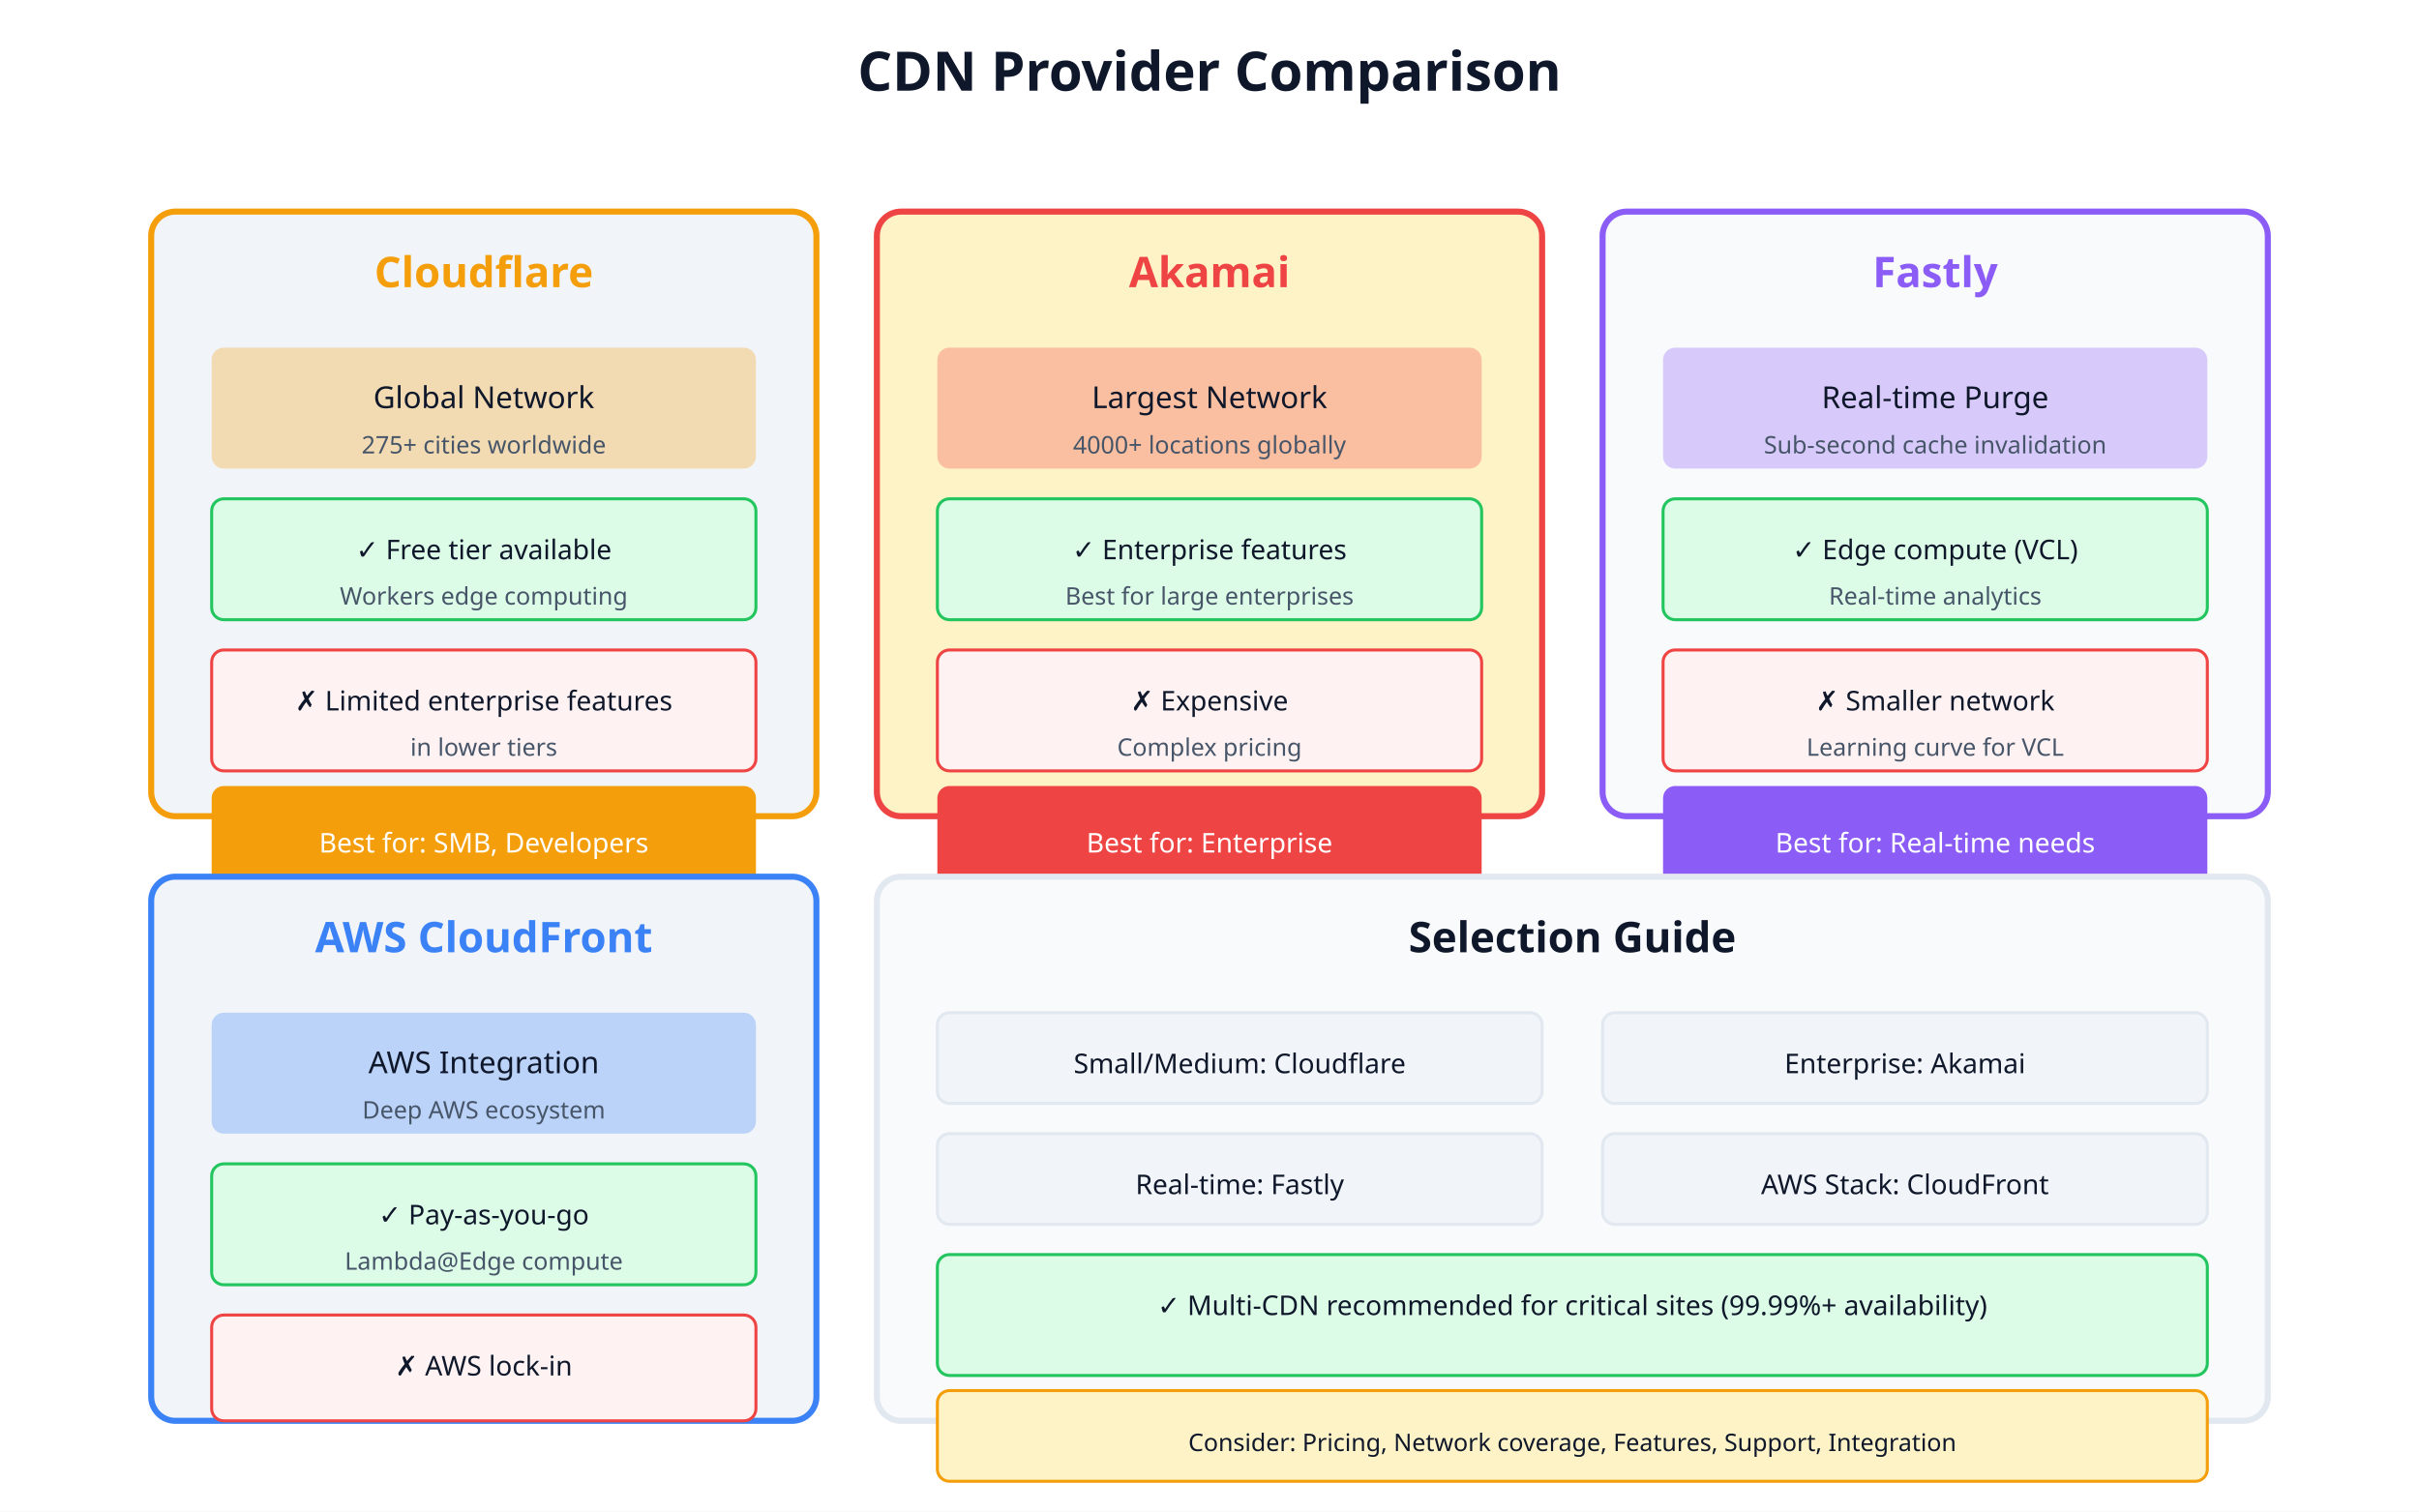
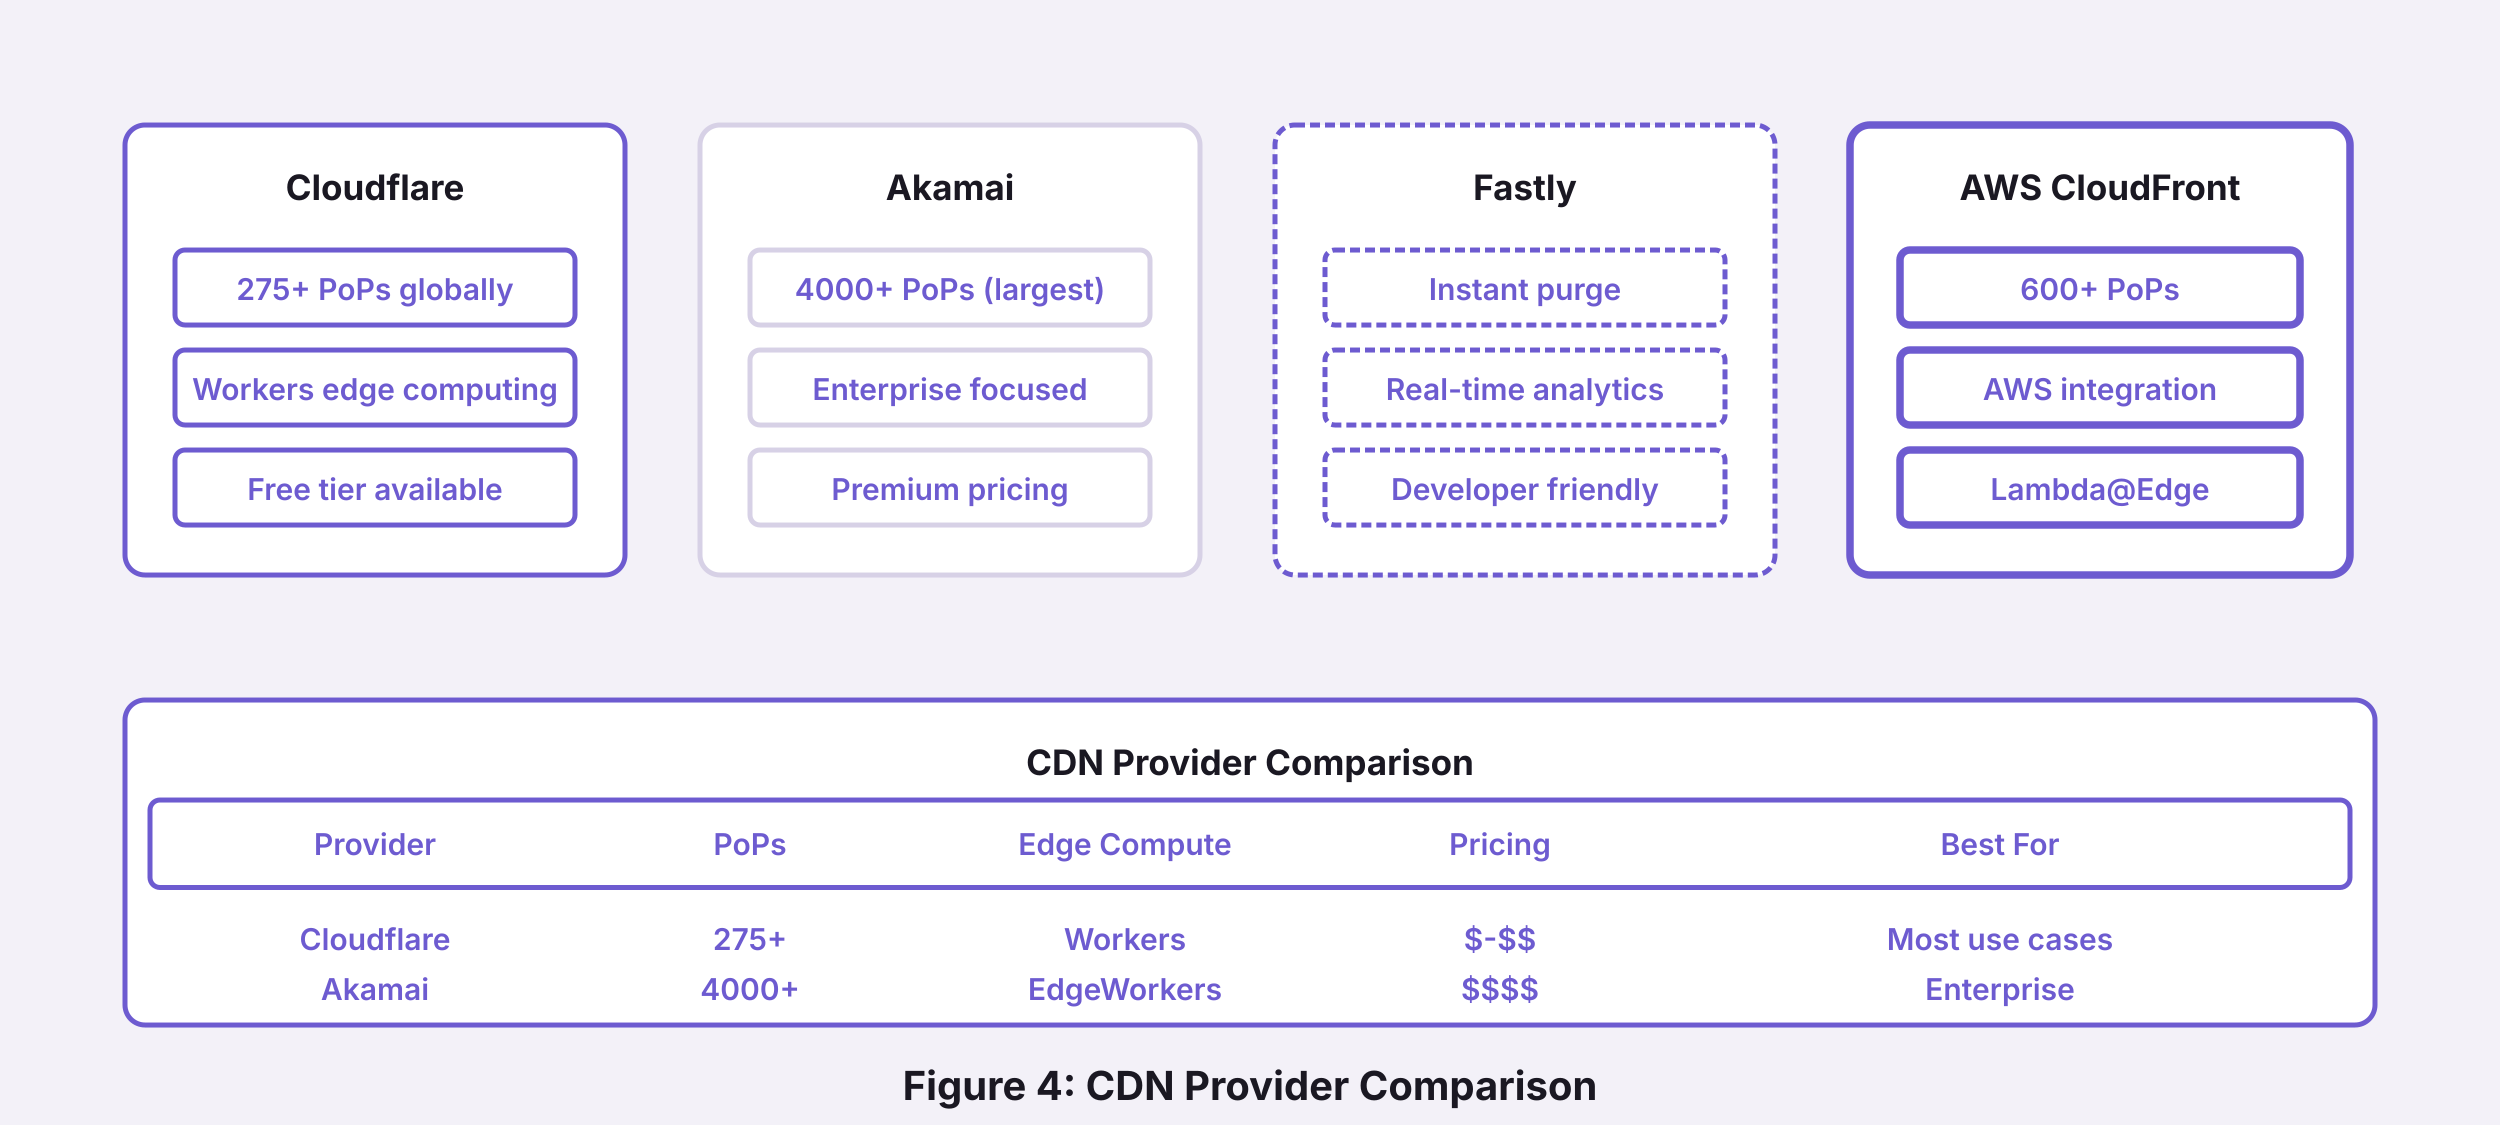
- <svg xmlns="http://www.w3.org/2000/svg" viewBox="0 0 800 500" width="800" height="500">
-   <rect width="800" height="500" fill="#ffffff" />
-   <text x="400" y="30" text-anchor="middle" font-family="system-ui" font-size="18" font-weight="bold" fill="#0f172a">CDN Provider Comparison</text>
-   <rect x="50" y="70" width="220" height="200" rx="8" fill="#f1f5f9" stroke="#f59e0b" stroke-width="2" />
-   <text x="160" y="95" text-anchor="middle" font-family="system-ui" font-size="14" font-weight="bold" fill="#f59e0b">Cloudflare</text>
-   <rect x="70" y="115" width="180" height="40" rx="4" fill="#f59e0b" opacity="0.3" />
-   <text x="160" y="135" text-anchor="middle" font-family="system-ui" font-size="10" fill="#0f172a">Global Network</text>
-   <text x="160" y="150" text-anchor="middle" font-family="system-ui" font-size="8" fill="#475569">275+ cities worldwide</text>
-   <rect x="70" y="165" width="180" height="40" rx="4" fill="#dcfce7" stroke="#22c55e" stroke-width="1" />
-   <text x="160" y="185" text-anchor="middle" font-family="system-ui" font-size="9" fill="#0f172a">✓ Free tier available</text>
-   <text x="160" y="200" text-anchor="middle" font-family="system-ui" font-size="8" fill="#475569">Workers edge computing</text>
-   <rect x="70" y="215" width="180" height="40" rx="4" fill="#fef2f2" stroke="#ef4444" stroke-width="1" />
-   <text x="160" y="235" text-anchor="middle" font-family="system-ui" font-size="9" fill="#0f172a">✗ Limited enterprise features</text>
-   <text x="160" y="250" text-anchor="middle" font-family="system-ui" font-size="8" fill="#475569">in lower tiers</text>
-   <rect x="70" y="260" width="180" height="35" rx="4" fill="#f59e0b" />
-   <text x="160" y="282" text-anchor="middle" font-family="system-ui" font-size="9" fill="#ffffff">Best for: SMB, Developers</text>
-   <rect x="290" y="70" width="220" height="200" rx="8" fill="#fef3c7" stroke="#ef4444" stroke-width="2" />
-   <text x="400" y="95" text-anchor="middle" font-family="system-ui" font-size="14" font-weight="bold" fill="#ef4444">Akamai</text>
-   <rect x="310" y="115" width="180" height="40" rx="4" fill="#ef4444" opacity="0.3" />
-   <text x="400" y="135" text-anchor="middle" font-family="system-ui" font-size="10" fill="#0f172a">Largest Network</text>
-   <text x="400" y="150" text-anchor="middle" font-family="system-ui" font-size="8" fill="#475569">4000+ locations globally</text>
-   <rect x="310" y="165" width="180" height="40" rx="4" fill="#dcfce7" stroke="#22c55e" stroke-width="1" />
-   <text x="400" y="185" text-anchor="middle" font-family="system-ui" font-size="9" fill="#0f172a">✓ Enterprise features</text>
-   <text x="400" y="200" text-anchor="middle" font-family="system-ui" font-size="8" fill="#475569">Best for large enterprises</text>
-   <rect x="310" y="215" width="180" height="40" rx="4" fill="#fef2f2" stroke="#ef4444" stroke-width="1" />
-   <text x="400" y="235" text-anchor="middle" font-family="system-ui" font-size="9" fill="#0f172a">✗ Expensive</text>
-   <text x="400" y="250" text-anchor="middle" font-family="system-ui" font-size="8" fill="#475569">Complex pricing</text>
-   <rect x="310" y="260" width="180" height="35" rx="4" fill="#ef4444" />
-   <text x="400" y="282" text-anchor="middle" font-family="system-ui" font-size="9" fill="#ffffff">Best for: Enterprise</text>
-   <rect x="530" y="70" width="220" height="200" rx="8" fill="#f8fafc" stroke="#8b5cf6" stroke-width="2" />
-   <text x="640" y="95" text-anchor="middle" font-family="system-ui" font-size="14" font-weight="bold" fill="#8b5cf6">Fastly</text>
-   <rect x="550" y="115" width="180" height="40" rx="4" fill="#8b5cf6" opacity="0.3" />
-   <text x="640" y="135" text-anchor="middle" font-family="system-ui" font-size="10" fill="#0f172a">Real-time Purge</text>
-   <text x="640" y="150" text-anchor="middle" font-family="system-ui" font-size="8" fill="#475569">Sub-second cache invalidation</text>
-   <rect x="550" y="165" width="180" height="40" rx="4" fill="#dcfce7" stroke="#22c55e" stroke-width="1" />
-   <text x="640" y="185" text-anchor="middle" font-family="system-ui" font-size="9" fill="#0f172a">✓ Edge compute (VCL)</text>
-   <text x="640" y="200" text-anchor="middle" font-family="system-ui" font-size="8" fill="#475569">Real-time analytics</text>
-   <rect x="550" y="215" width="180" height="40" rx="4" fill="#fef2f2" stroke="#ef4444" stroke-width="1" />
-   <text x="640" y="235" text-anchor="middle" font-family="system-ui" font-size="9" fill="#0f172a">✗ Smaller network</text>
-   <text x="640" y="250" text-anchor="middle" font-family="system-ui" font-size="8" fill="#475569">Learning curve for VCL</text>
-   <rect x="550" y="260" width="180" height="35" rx="4" fill="#8b5cf6" />
-   <text x="640" y="282" text-anchor="middle" font-family="system-ui" font-size="9" fill="#ffffff">Best for: Real-time needs</text>
-   <rect x="50" y="290" width="220" height="180" rx="8" fill="#f1f5f9" stroke="#3b82f6" stroke-width="2" />
-   <text x="160" y="315" text-anchor="middle" font-family="system-ui" font-size="14" font-weight="bold" fill="#3b82f6">AWS CloudFront</text>
-   <rect x="70" y="335" width="180" height="40" rx="4" fill="#3b82f6" opacity="0.3" />
-   <text x="160" y="355" text-anchor="middle" font-family="system-ui" font-size="10" fill="#0f172a">AWS Integration</text>
-   <text x="160" y="370" text-anchor="middle" font-family="system-ui" font-size="8" fill="#475569">Deep AWS ecosystem</text>
-   <rect x="70" y="385" width="180" height="40" rx="4" fill="#dcfce7" stroke="#22c55e" stroke-width="1" />
-   <text x="160" y="405" text-anchor="middle" font-family="system-ui" font-size="9" fill="#0f172a">✓ Pay-as-you-go</text>
-   <text x="160" y="420" text-anchor="middle" font-family="system-ui" font-size="8" fill="#475569">Lambda@Edge compute</text>
-   <rect x="70" y="435" width="180" height="35" rx="4" fill="#fef2f2" stroke="#ef4444" stroke-width="1" />
-   <text x="160" y="455" text-anchor="middle" font-family="system-ui" font-size="9" fill="#0f172a">✗ AWS lock-in</text>
-   <rect x="290" y="290" width="460" height="180" rx="8" fill="#f8fafc" stroke="#e2e8f0" stroke-width="2" />
-   <text x="520" y="315" text-anchor="middle" font-family="system-ui" font-size="14" font-weight="bold" fill="#0f172a">Selection Guide</text>
-   <rect x="310" y="335" width="200" height="30" rx="4" fill="#f1f5f9" stroke="#e2e8f0" stroke-width="1" />
-   <text x="410" y="355" text-anchor="middle" font-family="system-ui" font-size="9" fill="#0f172a">Small/Medium: Cloudflare</text>
-   <rect x="530" y="335" width="200" height="30" rx="4" fill="#f1f5f9" stroke="#e2e8f0" stroke-width="1" />
-   <text x="630" y="355" text-anchor="middle" font-family="system-ui" font-size="9" fill="#0f172a">Enterprise: Akamai</text>
-   <rect x="310" y="375" width="200" height="30" rx="4" fill="#f1f5f9" stroke="#e2e8f0" stroke-width="1" />
-   <text x="410" y="395" text-anchor="middle" font-family="system-ui" font-size="9" fill="#0f172a">Real-time: Fastly</text>
-   <rect x="530" y="375" width="200" height="30" rx="4" fill="#f1f5f9" stroke="#e2e8f0" stroke-width="1" />
-   <text x="630" y="395" text-anchor="middle" font-family="system-ui" font-size="9" fill="#0f172a">AWS Stack: CloudFront</text>
-   <rect x="310" y="415" width="420" height="40" rx="4" fill="#dcfce7" stroke="#22c55e" stroke-width="1" />
-   <text x="520" y="435" text-anchor="middle" font-family="system-ui" font-size="9" fill="#0f172a">✓ Multi-CDN recommended for critical sites (99.99%+ availability)</text>
-   <rect x="310" y="460" width="420" height="30" rx="4" fill="#fef3c7" stroke="#f59e0b" stroke-width="1" />
-   <text x="520" y="480" text-anchor="middle" font-family="system-ui" font-size="8" fill="#0f172a">Consider: Pricing, Network coverage, Features, Support, Integration</text>
+ <svg xmlns="http://www.w3.org/2000/svg" viewBox="0 0 1000 450" class="w-full h-auto">
+   <defs>
+     <style>
+       .bg { fill: #f3f1f8; }
+       .cloudflare { fill: #ffffff; stroke: #6d5bd0; stroke-width: 2; }
+       .akamai { fill: #ffffff; stroke: #d7d1e6; stroke-width: 2; }
+       .fastly { fill: #ffffff; stroke: #6d5bd0; stroke-width: 2; stroke-dasharray: 4,2; }
+       .cloudfront { fill: #ffffff; stroke: #6d5bd0; stroke-width: 3; }
+       .text-label { font-family: system-ui, -apple-system, sans-serif; font-size: 14px; fill: #1a1822; font-weight: 700; }
+       .sublabel { font-family: system-ui, -apple-system, sans-serif; font-size: 12px; fill: #6d5bd0; font-weight: 600; }
+     </style>
+   </defs>
+   <rect class="bg" width="1000" height="450" data-theme="light" />
+   <rect class="cloudflare" x="50" y="50" width="200" height="180" rx="8" />
+   <text x="150" y="80" text-anchor="middle" class="text-label">Cloudflare</text>
+   <rect class="cloudflare" x="70" y="100" width="160" height="30" rx="4" />
+   <text x="150" y="120" text-anchor="middle" class="sublabel">275+ PoPs globally</text>
+   <rect class="cloudflare" x="70" y="140" width="160" height="30" rx="4" />
+   <text x="150" y="160" text-anchor="middle" class="sublabel">Workers edge computing</text>
+   <rect class="cloudflare" x="70" y="180" width="160" height="30" rx="4" />
+   <text x="150" y="200" text-anchor="middle" class="sublabel">Free tier available</text>
+   <rect class="akamai" x="280" y="50" width="200" height="180" rx="8" />
+   <text x="380" y="80" text-anchor="middle" class="text-label">Akamai</text>
+   <rect class="akamai" x="300" y="100" width="160" height="30" rx="4" />
+   <text x="380" y="120" text-anchor="middle" class="sublabel">4000+ PoPs (largest)</text>
+   <rect class="akamai" x="300" y="140" width="160" height="30" rx="4" />
+   <text x="380" y="160" text-anchor="middle" class="sublabel">Enterprise focused</text>
+   <rect class="akamai" x="300" y="180" width="160" height="30" rx="4" />
+   <text x="380" y="200" text-anchor="middle" class="sublabel">Premium pricing</text>
+   <rect class="fastly" x="510" y="50" width="200" height="180" rx="8" />
+   <text x="610" y="80" text-anchor="middle" class="text-label">Fastly</text>
+   <rect class="fastly" x="530" y="100" width="160" height="30" rx="4" />
+   <text x="610" y="120" text-anchor="middle" class="sublabel">Instant purge</text>
+   <rect class="fastly" x="530" y="140" width="160" height="30" rx="4" />
+   <text x="610" y="160" text-anchor="middle" class="sublabel">Real-time analytics</text>
+   <rect class="fastly" x="530" y="180" width="160" height="30" rx="4" />
+   <text x="610" y="200" text-anchor="middle" class="sublabel">Developer friendly</text>
+   <rect class="cloudfront" x="740" y="50" width="200" height="180" rx="8" />
+   <text x="840" y="80" text-anchor="middle" class="text-label">AWS CloudFront</text>
+   <rect class="cloudfront" x="760" y="100" width="160" height="30" rx="4" />
+   <text x="840" y="120" text-anchor="middle" class="sublabel">600+ PoPs</text>
+   <rect class="cloudfront" x="760" y="140" width="160" height="30" rx="4" />
+   <text x="840" y="160" text-anchor="middle" class="sublabel">AWS integration</text>
+   <rect class="cloudfront" x="760" y="180" width="160" height="30" rx="4" />
+   <text x="840" y="200" text-anchor="middle" class="sublabel">Lambda@Edge</text>
+   <rect class="cloudflare" x="50" y="280" width="900" height="130" rx="8" />
+   <text x="500" y="310" text-anchor="middle" class="text-label">CDN Provider Comparison</text>
+   <rect class="cloudflare" x="60" y="320" width="880" height="35" rx="4" fill="#e2e8f0" />
+   <text x="150" y="342" text-anchor="middle" class="sublabel" style="font-weight: 600">Provider</text>
+   <text x="300" y="342" text-anchor="middle" class="sublabel" style="font-weight: 600">PoPs</text>
+   <text x="450" y="342" text-anchor="middle" class="sublabel" style="font-weight: 600">Edge Compute</text>
+   <text x="600" y="342" text-anchor="middle" class="sublabel" style="font-weight: 600">Pricing</text>
+   <text x="800" y="342" text-anchor="middle" class="sublabel" style="font-weight: 600">Best For</text>
+   <text x="150" y="380" text-anchor="middle" class="sublabel">Cloudflare</text>
+   <text x="300" y="380" text-anchor="middle" class="sublabel">275+</text>
+   <text x="450" y="380" text-anchor="middle" class="sublabel" fill="#38a169" font-weight="600">Workers</text>
+   <text x="600" y="380" text-anchor="middle" class="sublabel" fill="#38a169" font-weight="600">$-$$</text>
+   <text x="800" y="380" text-anchor="middle" class="sublabel">Most use cases</text>
+   <text x="150" y="400" text-anchor="middle" class="sublabel">Akamai</text>
+   <text x="300" y="400" text-anchor="middle" class="sublabel">4000+</text>
+   <text x="450" y="400" text-anchor="middle" class="sublabel">EdgeWorkers</text>
+   <text x="600" y="400" text-anchor="middle" class="sublabel" fill="#e53e3e">$$$$</text>
+   <text x="800" y="400" text-anchor="middle" class="sublabel">Enterprise</text>
+   <text x="500" y="440" text-anchor="middle" class="text-label" style="font-size: 16px">Figure 4: CDN Provider Comparison</text>
</svg>
